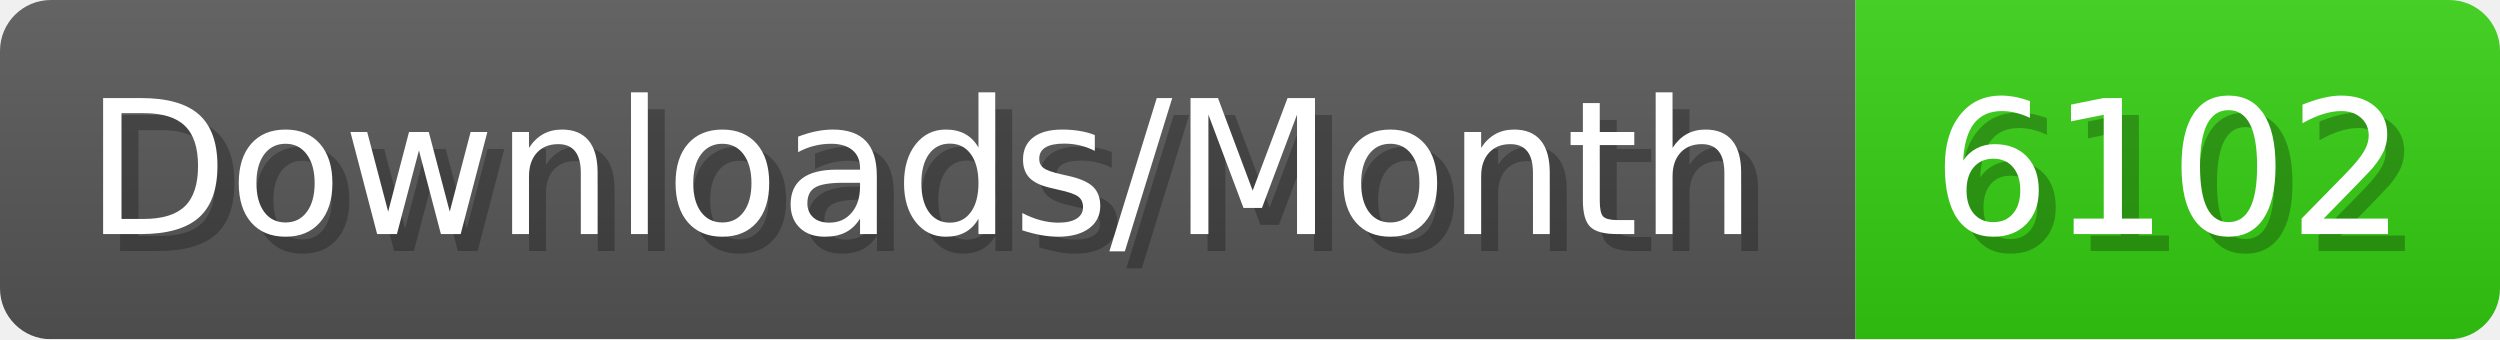
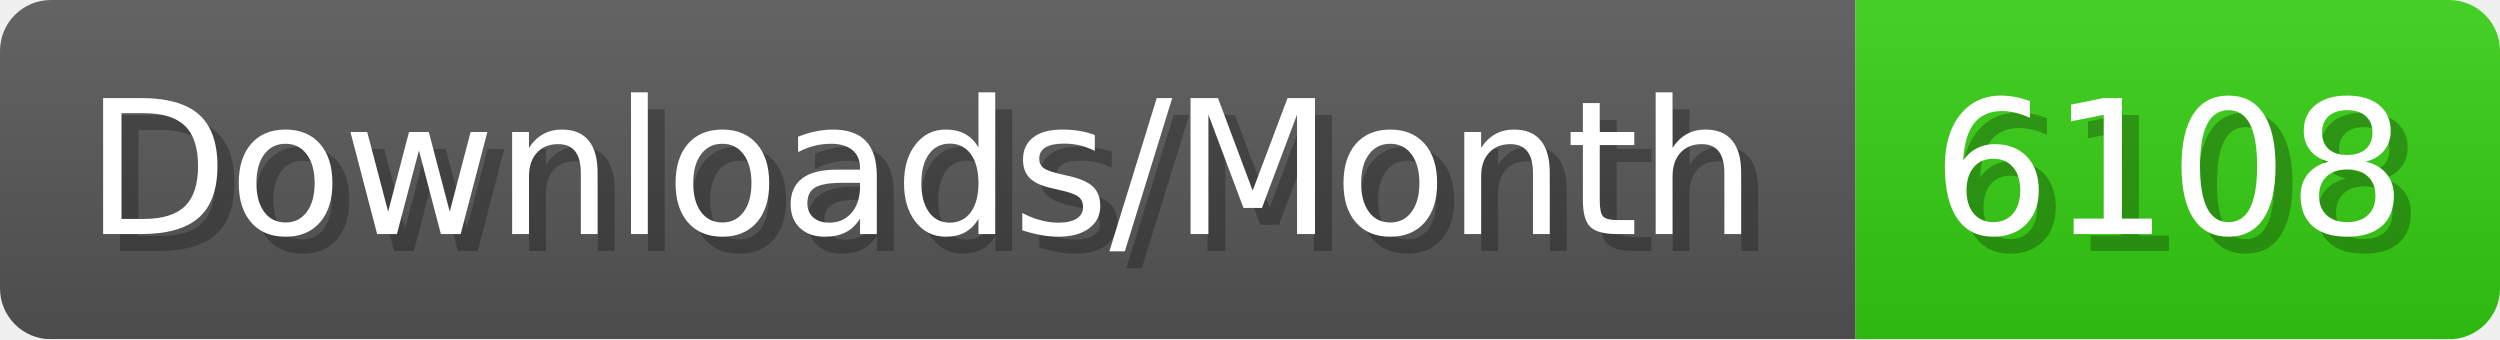
- <svg xmlns="http://www.w3.org/2000/svg" width="147.4" height="20" viewBox="0 0 1474 200" role="img" aria-label="Downloads/Month: 6102">
+ <svg xmlns="http://www.w3.org/2000/svg" width="147.4" height="20" viewBox="0 0 1474 200" role="img" aria-label="Downloads/Month: 6108">
  <linearGradient id="YlXUI" x2="0" y2="100%">
    <stop offset="0" stop-opacity=".1" stop-color="#EEE" />
    <stop offset="1" stop-opacity=".1" />
  </linearGradient>
  <mask id="JHhop">
    <rect width="1474" height="200" rx="30" fill="#FFF" />
  </mask>
  <g mask="url(#JHhop)">
    <rect width="1094" height="200" fill="#555" />
    <rect width="380" height="200" fill="#3C1" x="1094" />
    <rect width="1474" height="200" fill="url(#YlXUI)" />
  </g>
  <g aria-hidden="true" fill="#fff" text-anchor="start" font-family="Verdana,DejaVu Sans,sans-serif" font-size="110">
    <text x="60" y="148" textLength="994" fill="#000" opacity="0.25">Downloads/Month</text>
    <text x="50" y="138" textLength="994">Downloads/Month</text>
-     <text x="1149" y="148" textLength="280" fill="#000" opacity="0.25">6102</text>
-     <text x="1139" y="138" textLength="280">6102</text>
+     <text x="1149" y="148" textLength="280" fill="#000" opacity="0.25">6108</text>
+     <text x="1139" y="138" textLength="280">6108</text>
  </g>
</svg>
